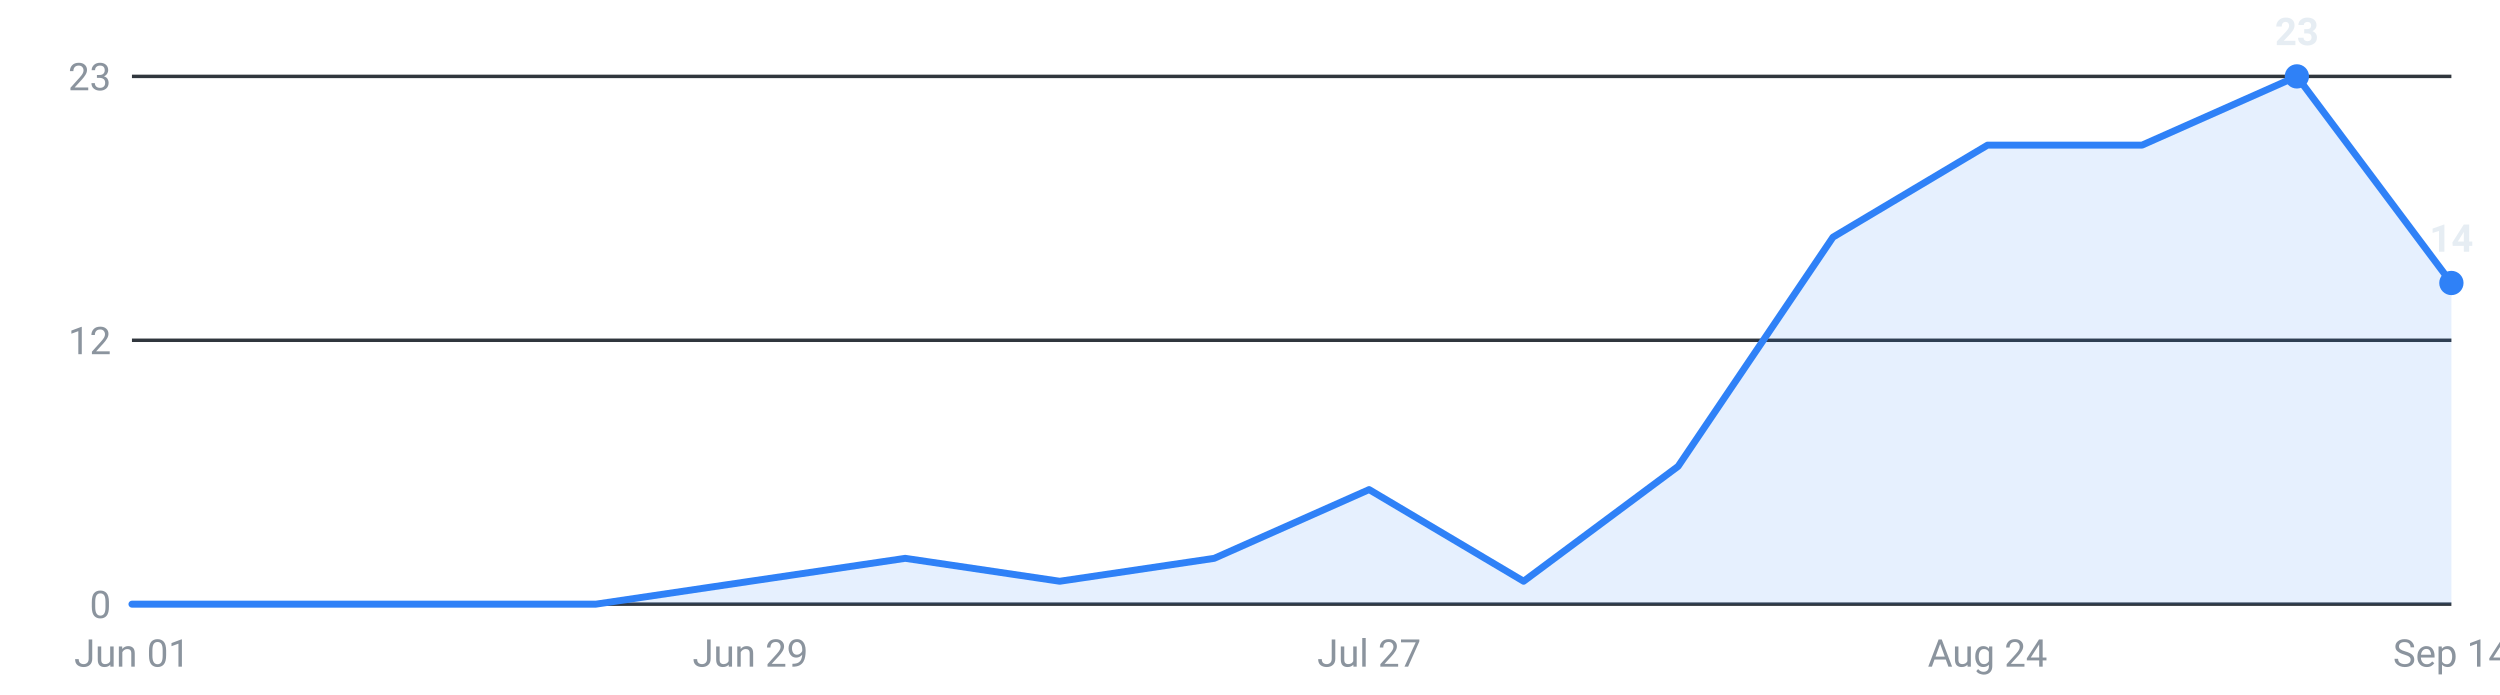
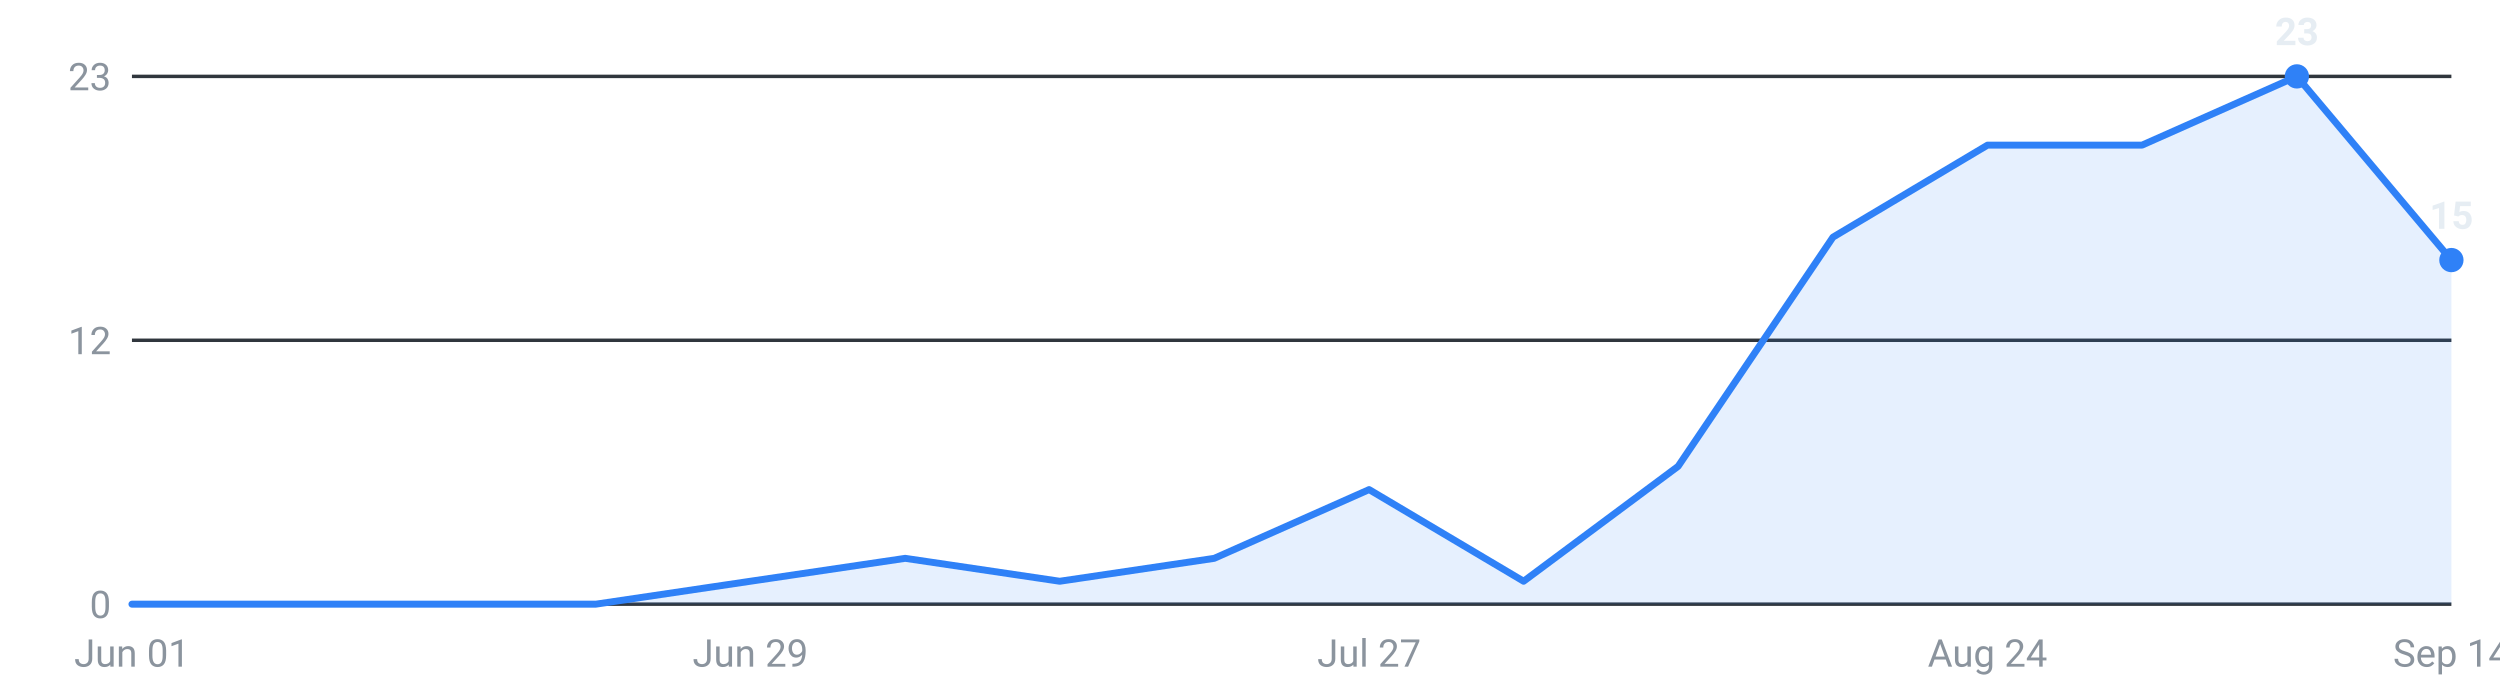
<svg xmlns="http://www.w3.org/2000/svg" viewBox="0 0 720 200" width="720" height="200" role="img" aria-label="Internships posted per week, last 16 weeks">
  <g font-family="-apple-system,Segoe UI,Roboto,sans-serif" font-size="11">
    <line x1="38" y1="174.0" x2="706" y2="174.0" stroke="#30363d" stroke-width="1" />
    <text x="32" y="178.0" text-anchor="end" fill="#8b949e">0</text>
    <line x1="38" y1="98.0" x2="706" y2="98.0" stroke="#30363d" stroke-width="1" />
    <text x="32" y="102.0" text-anchor="end" fill="#8b949e">12</text>
    <line x1="38" y1="22.0" x2="706" y2="22.0" stroke="#30363d" stroke-width="1" />
    <text x="32" y="26.0" text-anchor="end" fill="#8b949e">23</text>
-     <path d="M38.0,174 L38.0,174.0 L82.5,174.0 L127.1,174.0 L171.6,174.0 L216.1,167.4 L260.7,160.8 L305.2,167.4 L349.7,160.8 L394.3,141.0 L438.8,167.4 L483.3,134.3 L527.9,68.3 L572.4,41.8 L616.9,41.8 L661.5,22.0 L706.0,81.5 L706.0,174 Z" fill="#2f81f7" fill-opacity="0.12" />
-     <polyline points="38.0,174.0 82.5,174.0 127.1,174.0 171.6,174.0 216.1,167.4 260.7,160.8 305.2,167.4 349.7,160.8 394.3,141.0 438.8,167.4 483.3,134.3 527.9,68.3 572.4,41.8 616.9,41.8 661.5,22.0 706.0,81.5" fill="none" stroke="#2f81f7" stroke-width="2" stroke-linejoin="round" stroke-linecap="round" />
+     <path d="M38.0,174 L38.0,174.0 L82.5,174.0 L127.1,174.0 L171.6,174.0 L216.1,167.4 L260.7,160.8 L305.2,167.4 L349.7,160.8 L394.3,141.0 L438.8,167.4 L483.3,134.3 L527.9,68.3 L572.4,41.8 L616.9,41.8 L661.5,22.0 L706.0,74.9 L706.0,174 Z" fill="#2f81f7" fill-opacity="0.12" />
+     <polyline points="38.0,174.0 82.5,174.0 127.1,174.0 171.6,174.0 216.1,167.4 260.7,160.8 305.2,167.4 349.7,160.8 394.3,141.0 438.8,167.4 483.3,134.3 527.9,68.3 572.4,41.8 616.9,41.8 661.5,22.0 706.0,74.9" fill="none" stroke="#2f81f7" stroke-width="2" stroke-linejoin="round" stroke-linecap="round" />
    <circle cx="661.5" cy="22.0" r="3.5" fill="#2f81f7" />
    <text x="661.5" y="13.0" text-anchor="middle" fill="#e6edf3" font-weight="600">23</text>
-     <circle cx="706.0" cy="81.5" r="3.5" fill="#2f81f7" />
-     <text x="706.0" y="72.5" text-anchor="middle" fill="#e6edf3" font-weight="600">14</text>
+     <circle cx="706.0" cy="74.9" r="3.5" fill="#2f81f7" />
+     <text x="706.0" y="65.9" text-anchor="middle" fill="#e6edf3" font-weight="600">15</text>
    <text x="38.0" y="192" text-anchor="middle" fill="#8b949e">Jun 01</text>
    <text x="216.1" y="192" text-anchor="middle" fill="#8b949e">Jun 29</text>
    <text x="394.3" y="192" text-anchor="middle" fill="#8b949e">Jul 27</text>
    <text x="572.4" y="192" text-anchor="middle" fill="#8b949e">Aug 24</text>
    <text x="706.0" y="192" text-anchor="middle" fill="#8b949e">Sep 14</text>
  </g>
</svg>
